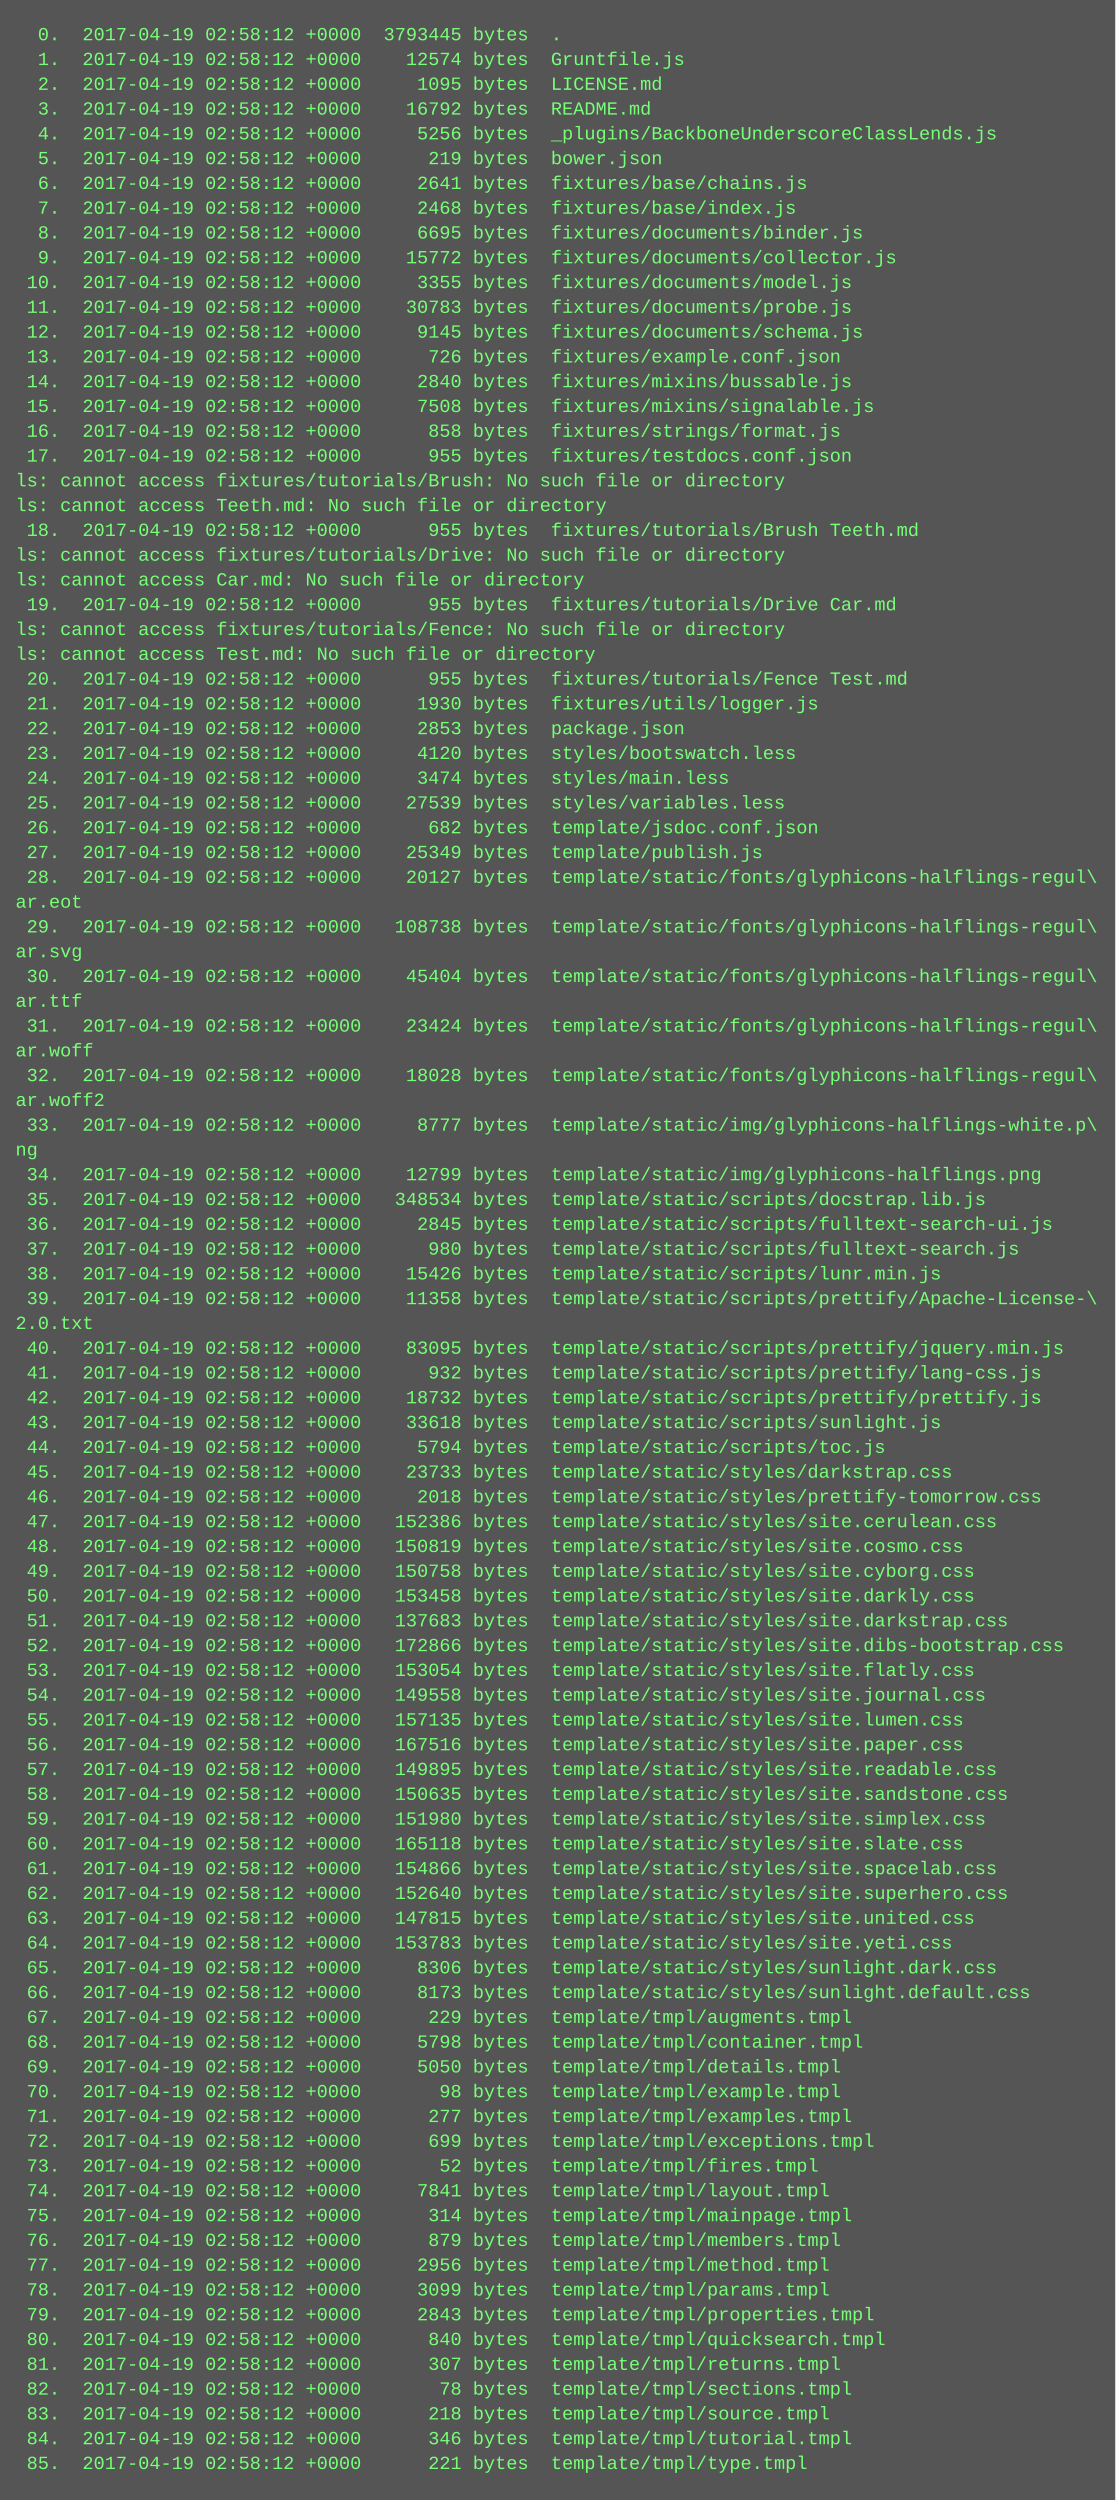
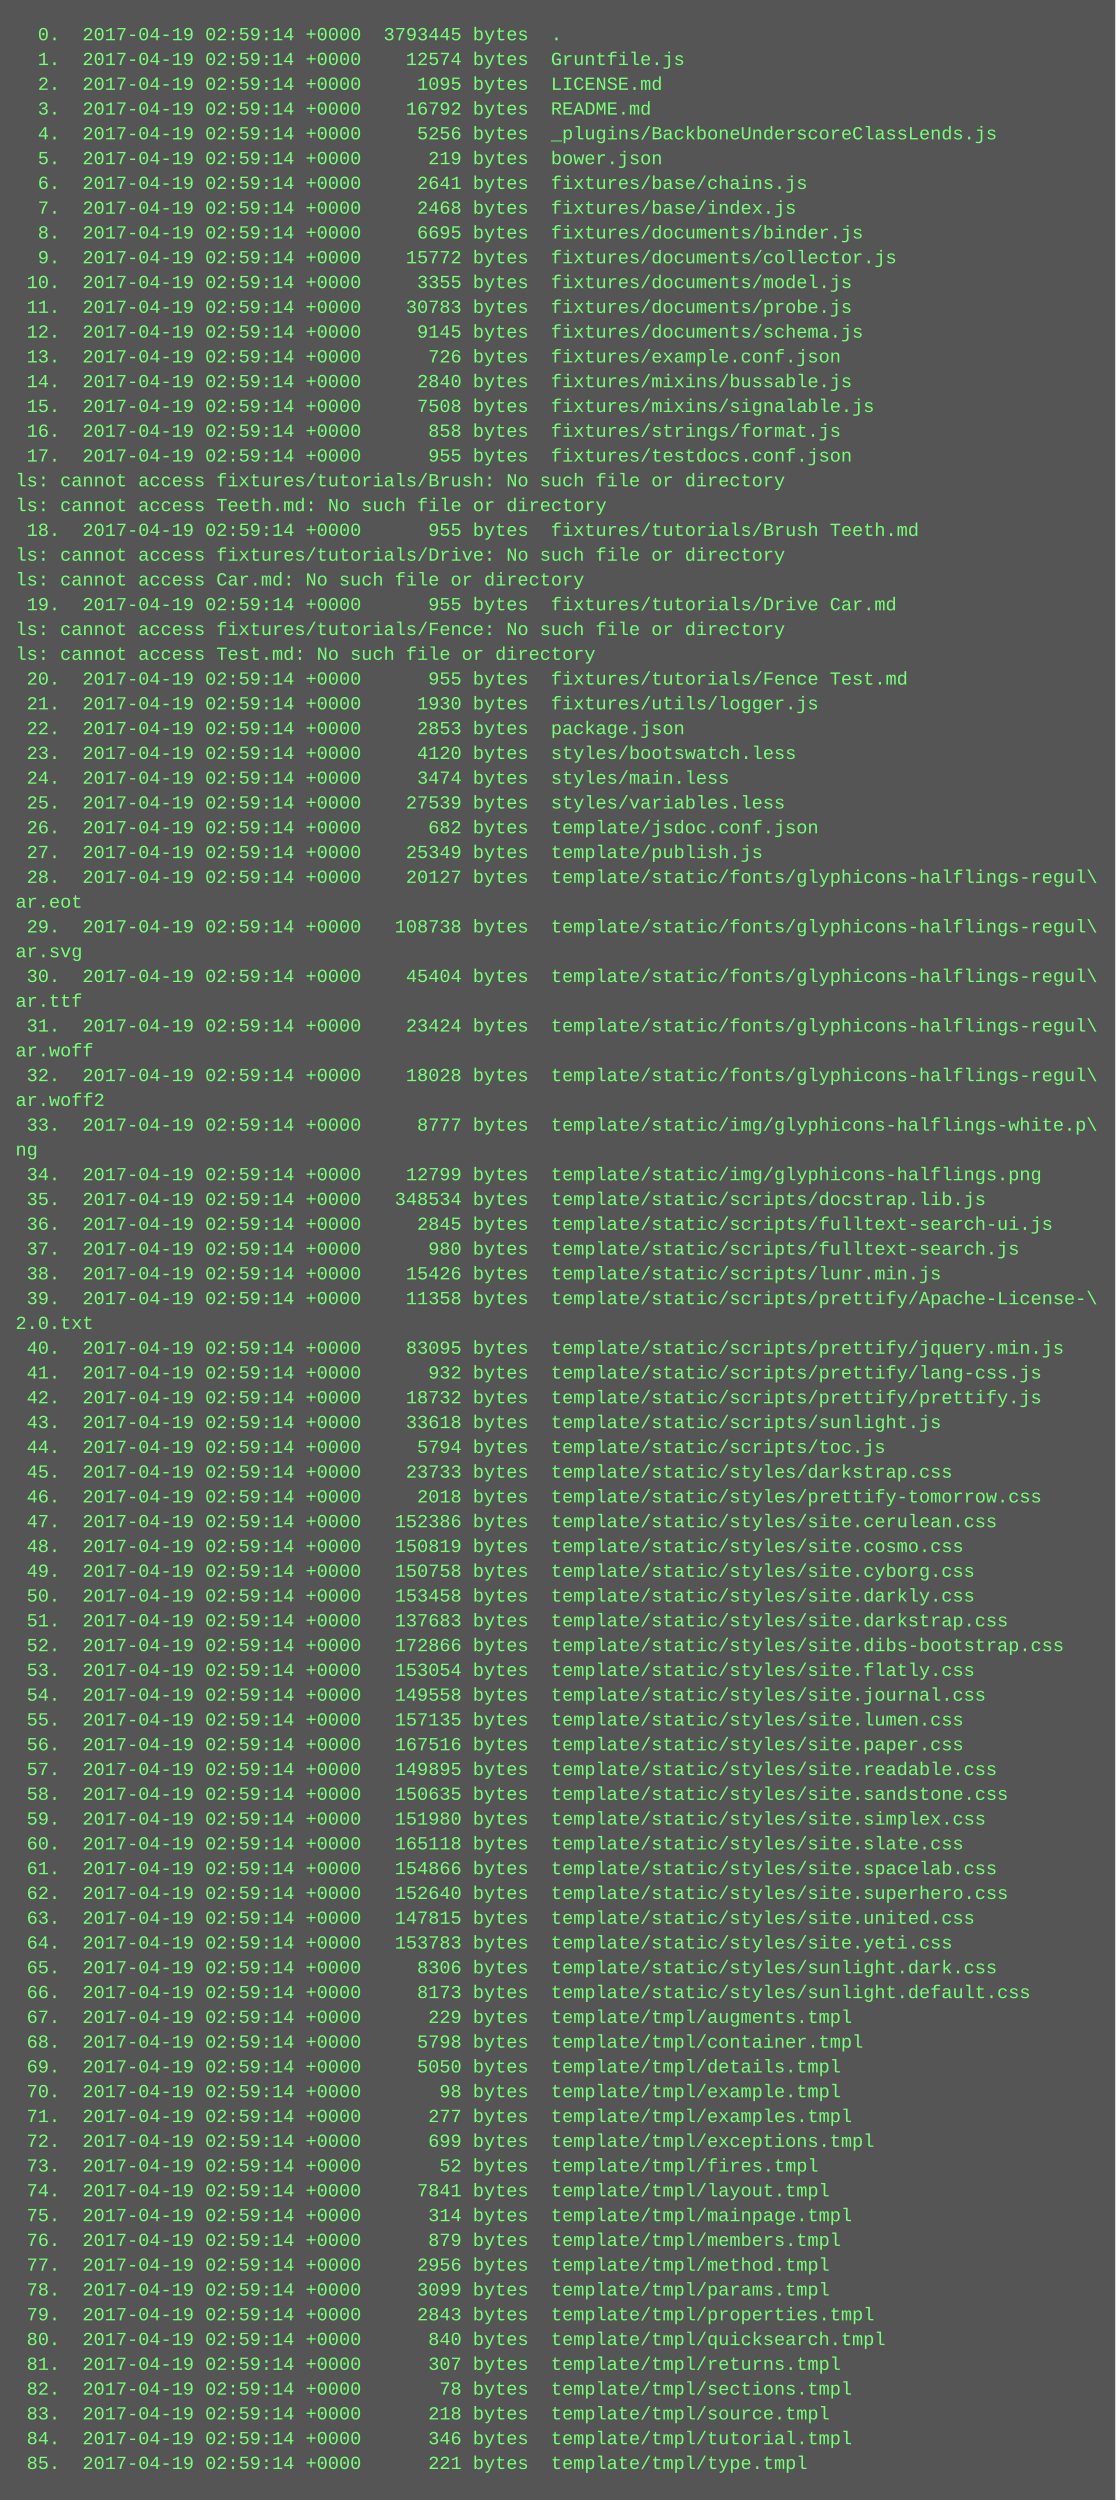
<svg xmlns="http://www.w3.org/2000/svg" height="1614" width="720">
  <rect height="1614" fill="#555" width="720" />
  <text fill="#7f7" font-family="Courier New" font-size="12" xml:space="preserve">
-     <tspan x="10" y="26">  0.  2017-04-19 02:58:12 +0000  3793445 bytes  .</tspan>
-     <tspan x="10" y="42">  1.  2017-04-19 02:58:12 +0000    12574 bytes  Gruntfile.js</tspan>
-     <tspan x="10" y="58">  2.  2017-04-19 02:58:12 +0000     1095 bytes  LICENSE.md</tspan>
-     <tspan x="10" y="74">  3.  2017-04-19 02:58:12 +0000    16792 bytes  README.md</tspan>
-     <tspan x="10" y="90">  4.  2017-04-19 02:58:12 +0000     5256 bytes  _plugins/BackboneUnderscoreClassLends.js</tspan>
-     <tspan x="10" y="106">  5.  2017-04-19 02:58:12 +0000      219 bytes  bower.json</tspan>
-     <tspan x="10" y="122">  6.  2017-04-19 02:58:12 +0000     2641 bytes  fixtures/base/chains.js</tspan>
-     <tspan x="10" y="138">  7.  2017-04-19 02:58:12 +0000     2468 bytes  fixtures/base/index.js</tspan>
-     <tspan x="10" y="154">  8.  2017-04-19 02:58:12 +0000     6695 bytes  fixtures/documents/binder.js</tspan>
-     <tspan x="10" y="170">  9.  2017-04-19 02:58:12 +0000    15772 bytes  fixtures/documents/collector.js</tspan>
-     <tspan x="10" y="186"> 10.  2017-04-19 02:58:12 +0000     3355 bytes  fixtures/documents/model.js</tspan>
-     <tspan x="10" y="202"> 11.  2017-04-19 02:58:12 +0000    30783 bytes  fixtures/documents/probe.js</tspan>
-     <tspan x="10" y="218"> 12.  2017-04-19 02:58:12 +0000     9145 bytes  fixtures/documents/schema.js</tspan>
-     <tspan x="10" y="234"> 13.  2017-04-19 02:58:12 +0000      726 bytes  fixtures/example.conf.json</tspan>
-     <tspan x="10" y="250"> 14.  2017-04-19 02:58:12 +0000     2840 bytes  fixtures/mixins/bussable.js</tspan>
-     <tspan x="10" y="266"> 15.  2017-04-19 02:58:12 +0000     7508 bytes  fixtures/mixins/signalable.js</tspan>
-     <tspan x="10" y="282"> 16.  2017-04-19 02:58:12 +0000      858 bytes  fixtures/strings/format.js</tspan>
-     <tspan x="10" y="298"> 17.  2017-04-19 02:58:12 +0000      955 bytes  fixtures/testdocs.conf.json</tspan>
+     <tspan x="10" y="26">  0.  2017-04-19 02:59:14 +0000  3793445 bytes  .</tspan>
+     <tspan x="10" y="42">  1.  2017-04-19 02:59:14 +0000    12574 bytes  Gruntfile.js</tspan>
+     <tspan x="10" y="58">  2.  2017-04-19 02:59:14 +0000     1095 bytes  LICENSE.md</tspan>
+     <tspan x="10" y="74">  3.  2017-04-19 02:59:14 +0000    16792 bytes  README.md</tspan>
+     <tspan x="10" y="90">  4.  2017-04-19 02:59:14 +0000     5256 bytes  _plugins/BackboneUnderscoreClassLends.js</tspan>
+     <tspan x="10" y="106">  5.  2017-04-19 02:59:14 +0000      219 bytes  bower.json</tspan>
+     <tspan x="10" y="122">  6.  2017-04-19 02:59:14 +0000     2641 bytes  fixtures/base/chains.js</tspan>
+     <tspan x="10" y="138">  7.  2017-04-19 02:59:14 +0000     2468 bytes  fixtures/base/index.js</tspan>
+     <tspan x="10" y="154">  8.  2017-04-19 02:59:14 +0000     6695 bytes  fixtures/documents/binder.js</tspan>
+     <tspan x="10" y="170">  9.  2017-04-19 02:59:14 +0000    15772 bytes  fixtures/documents/collector.js</tspan>
+     <tspan x="10" y="186"> 10.  2017-04-19 02:59:14 +0000     3355 bytes  fixtures/documents/model.js</tspan>
+     <tspan x="10" y="202"> 11.  2017-04-19 02:59:14 +0000    30783 bytes  fixtures/documents/probe.js</tspan>
+     <tspan x="10" y="218"> 12.  2017-04-19 02:59:14 +0000     9145 bytes  fixtures/documents/schema.js</tspan>
+     <tspan x="10" y="234"> 13.  2017-04-19 02:59:14 +0000      726 bytes  fixtures/example.conf.json</tspan>
+     <tspan x="10" y="250"> 14.  2017-04-19 02:59:14 +0000     2840 bytes  fixtures/mixins/bussable.js</tspan>
+     <tspan x="10" y="266"> 15.  2017-04-19 02:59:14 +0000     7508 bytes  fixtures/mixins/signalable.js</tspan>
+     <tspan x="10" y="282"> 16.  2017-04-19 02:59:14 +0000      858 bytes  fixtures/strings/format.js</tspan>
+     <tspan x="10" y="298"> 17.  2017-04-19 02:59:14 +0000      955 bytes  fixtures/testdocs.conf.json</tspan>
    <tspan x="10" y="314">ls: cannot access fixtures/tutorials/Brush: No such file or directory</tspan>
    <tspan x="10" y="330">ls: cannot access Teeth.md: No such file or directory</tspan>
-     <tspan x="10" y="346"> 18.  2017-04-19 02:58:12 +0000      955 bytes  fixtures/tutorials/Brush Teeth.md</tspan>
+     <tspan x="10" y="346"> 18.  2017-04-19 02:59:14 +0000      955 bytes  fixtures/tutorials/Brush Teeth.md</tspan>
    <tspan x="10" y="362">ls: cannot access fixtures/tutorials/Drive: No such file or directory</tspan>
    <tspan x="10" y="378">ls: cannot access Car.md: No such file or directory</tspan>
-     <tspan x="10" y="394"> 19.  2017-04-19 02:58:12 +0000      955 bytes  fixtures/tutorials/Drive Car.md</tspan>
+     <tspan x="10" y="394"> 19.  2017-04-19 02:59:14 +0000      955 bytes  fixtures/tutorials/Drive Car.md</tspan>
    <tspan x="10" y="410">ls: cannot access fixtures/tutorials/Fence: No such file or directory</tspan>
    <tspan x="10" y="426">ls: cannot access Test.md: No such file or directory</tspan>
-     <tspan x="10" y="442"> 20.  2017-04-19 02:58:12 +0000      955 bytes  fixtures/tutorials/Fence Test.md</tspan>
-     <tspan x="10" y="458"> 21.  2017-04-19 02:58:12 +0000     1930 bytes  fixtures/utils/logger.js</tspan>
-     <tspan x="10" y="474"> 22.  2017-04-19 02:58:12 +0000     2853 bytes  package.json</tspan>
-     <tspan x="10" y="490"> 23.  2017-04-19 02:58:12 +0000     4120 bytes  styles/bootswatch.less</tspan>
-     <tspan x="10" y="506"> 24.  2017-04-19 02:58:12 +0000     3474 bytes  styles/main.less</tspan>
-     <tspan x="10" y="522"> 25.  2017-04-19 02:58:12 +0000    27539 bytes  styles/variables.less</tspan>
-     <tspan x="10" y="538"> 26.  2017-04-19 02:58:12 +0000      682 bytes  template/jsdoc.conf.json</tspan>
-     <tspan x="10" y="554"> 27.  2017-04-19 02:58:12 +0000    25349 bytes  template/publish.js</tspan>
-     <tspan x="10" y="570"> 28.  2017-04-19 02:58:12 +0000    20127 bytes  template/static/fonts/glyphicons-halflings-regul\</tspan>
+     <tspan x="10" y="442"> 20.  2017-04-19 02:59:14 +0000      955 bytes  fixtures/tutorials/Fence Test.md</tspan>
+     <tspan x="10" y="458"> 21.  2017-04-19 02:59:14 +0000     1930 bytes  fixtures/utils/logger.js</tspan>
+     <tspan x="10" y="474"> 22.  2017-04-19 02:59:14 +0000     2853 bytes  package.json</tspan>
+     <tspan x="10" y="490"> 23.  2017-04-19 02:59:14 +0000     4120 bytes  styles/bootswatch.less</tspan>
+     <tspan x="10" y="506"> 24.  2017-04-19 02:59:14 +0000     3474 bytes  styles/main.less</tspan>
+     <tspan x="10" y="522"> 25.  2017-04-19 02:59:14 +0000    27539 bytes  styles/variables.less</tspan>
+     <tspan x="10" y="538"> 26.  2017-04-19 02:59:14 +0000      682 bytes  template/jsdoc.conf.json</tspan>
+     <tspan x="10" y="554"> 27.  2017-04-19 02:59:14 +0000    25349 bytes  template/publish.js</tspan>
+     <tspan x="10" y="570"> 28.  2017-04-19 02:59:14 +0000    20127 bytes  template/static/fonts/glyphicons-halflings-regul\</tspan>
    <tspan x="10" y="586">ar.eot</tspan>
-     <tspan x="10" y="602"> 29.  2017-04-19 02:58:12 +0000   108738 bytes  template/static/fonts/glyphicons-halflings-regul\</tspan>
+     <tspan x="10" y="602"> 29.  2017-04-19 02:59:14 +0000   108738 bytes  template/static/fonts/glyphicons-halflings-regul\</tspan>
    <tspan x="10" y="618">ar.svg</tspan>
-     <tspan x="10" y="634"> 30.  2017-04-19 02:58:12 +0000    45404 bytes  template/static/fonts/glyphicons-halflings-regul\</tspan>
+     <tspan x="10" y="634"> 30.  2017-04-19 02:59:14 +0000    45404 bytes  template/static/fonts/glyphicons-halflings-regul\</tspan>
    <tspan x="10" y="650">ar.ttf</tspan>
-     <tspan x="10" y="666"> 31.  2017-04-19 02:58:12 +0000    23424 bytes  template/static/fonts/glyphicons-halflings-regul\</tspan>
+     <tspan x="10" y="666"> 31.  2017-04-19 02:59:14 +0000    23424 bytes  template/static/fonts/glyphicons-halflings-regul\</tspan>
    <tspan x="10" y="682">ar.woff</tspan>
-     <tspan x="10" y="698"> 32.  2017-04-19 02:58:12 +0000    18028 bytes  template/static/fonts/glyphicons-halflings-regul\</tspan>
+     <tspan x="10" y="698"> 32.  2017-04-19 02:59:14 +0000    18028 bytes  template/static/fonts/glyphicons-halflings-regul\</tspan>
    <tspan x="10" y="714">ar.woff2</tspan>
-     <tspan x="10" y="730"> 33.  2017-04-19 02:58:12 +0000     8777 bytes  template/static/img/glyphicons-halflings-white.p\</tspan>
+     <tspan x="10" y="730"> 33.  2017-04-19 02:59:14 +0000     8777 bytes  template/static/img/glyphicons-halflings-white.p\</tspan>
    <tspan x="10" y="746">ng</tspan>
-     <tspan x="10" y="762"> 34.  2017-04-19 02:58:12 +0000    12799 bytes  template/static/img/glyphicons-halflings.png</tspan>
-     <tspan x="10" y="778"> 35.  2017-04-19 02:58:12 +0000   348534 bytes  template/static/scripts/docstrap.lib.js</tspan>
-     <tspan x="10" y="794"> 36.  2017-04-19 02:58:12 +0000     2845 bytes  template/static/scripts/fulltext-search-ui.js</tspan>
-     <tspan x="10" y="810"> 37.  2017-04-19 02:58:12 +0000      980 bytes  template/static/scripts/fulltext-search.js</tspan>
-     <tspan x="10" y="826"> 38.  2017-04-19 02:58:12 +0000    15426 bytes  template/static/scripts/lunr.min.js</tspan>
-     <tspan x="10" y="842"> 39.  2017-04-19 02:58:12 +0000    11358 bytes  template/static/scripts/prettify/Apache-License-\</tspan>
+     <tspan x="10" y="762"> 34.  2017-04-19 02:59:14 +0000    12799 bytes  template/static/img/glyphicons-halflings.png</tspan>
+     <tspan x="10" y="778"> 35.  2017-04-19 02:59:14 +0000   348534 bytes  template/static/scripts/docstrap.lib.js</tspan>
+     <tspan x="10" y="794"> 36.  2017-04-19 02:59:14 +0000     2845 bytes  template/static/scripts/fulltext-search-ui.js</tspan>
+     <tspan x="10" y="810"> 37.  2017-04-19 02:59:14 +0000      980 bytes  template/static/scripts/fulltext-search.js</tspan>
+     <tspan x="10" y="826"> 38.  2017-04-19 02:59:14 +0000    15426 bytes  template/static/scripts/lunr.min.js</tspan>
+     <tspan x="10" y="842"> 39.  2017-04-19 02:59:14 +0000    11358 bytes  template/static/scripts/prettify/Apache-License-\</tspan>
    <tspan x="10" y="858">2.0.txt</tspan>
-     <tspan x="10" y="874"> 40.  2017-04-19 02:58:12 +0000    83095 bytes  template/static/scripts/prettify/jquery.min.js</tspan>
-     <tspan x="10" y="890"> 41.  2017-04-19 02:58:12 +0000      932 bytes  template/static/scripts/prettify/lang-css.js</tspan>
-     <tspan x="10" y="906"> 42.  2017-04-19 02:58:12 +0000    18732 bytes  template/static/scripts/prettify/prettify.js</tspan>
-     <tspan x="10" y="922"> 43.  2017-04-19 02:58:12 +0000    33618 bytes  template/static/scripts/sunlight.js</tspan>
-     <tspan x="10" y="938"> 44.  2017-04-19 02:58:12 +0000     5794 bytes  template/static/scripts/toc.js</tspan>
-     <tspan x="10" y="954"> 45.  2017-04-19 02:58:12 +0000    23733 bytes  template/static/styles/darkstrap.css</tspan>
-     <tspan x="10" y="970"> 46.  2017-04-19 02:58:12 +0000     2018 bytes  template/static/styles/prettify-tomorrow.css</tspan>
-     <tspan x="10" y="986"> 47.  2017-04-19 02:58:12 +0000   152386 bytes  template/static/styles/site.cerulean.css</tspan>
-     <tspan x="10" y="1002"> 48.  2017-04-19 02:58:12 +0000   150819 bytes  template/static/styles/site.cosmo.css</tspan>
-     <tspan x="10" y="1018"> 49.  2017-04-19 02:58:12 +0000   150758 bytes  template/static/styles/site.cyborg.css</tspan>
-     <tspan x="10" y="1034"> 50.  2017-04-19 02:58:12 +0000   153458 bytes  template/static/styles/site.darkly.css</tspan>
-     <tspan x="10" y="1050"> 51.  2017-04-19 02:58:12 +0000   137683 bytes  template/static/styles/site.darkstrap.css</tspan>
-     <tspan x="10" y="1066"> 52.  2017-04-19 02:58:12 +0000   172866 bytes  template/static/styles/site.dibs-bootstrap.css</tspan>
-     <tspan x="10" y="1082"> 53.  2017-04-19 02:58:12 +0000   153054 bytes  template/static/styles/site.flatly.css</tspan>
-     <tspan x="10" y="1098"> 54.  2017-04-19 02:58:12 +0000   149558 bytes  template/static/styles/site.journal.css</tspan>
-     <tspan x="10" y="1114"> 55.  2017-04-19 02:58:12 +0000   157135 bytes  template/static/styles/site.lumen.css</tspan>
-     <tspan x="10" y="1130"> 56.  2017-04-19 02:58:12 +0000   167516 bytes  template/static/styles/site.paper.css</tspan>
-     <tspan x="10" y="1146"> 57.  2017-04-19 02:58:12 +0000   149895 bytes  template/static/styles/site.readable.css</tspan>
-     <tspan x="10" y="1162"> 58.  2017-04-19 02:58:12 +0000   150635 bytes  template/static/styles/site.sandstone.css</tspan>
-     <tspan x="10" y="1178"> 59.  2017-04-19 02:58:12 +0000   151980 bytes  template/static/styles/site.simplex.css</tspan>
-     <tspan x="10" y="1194"> 60.  2017-04-19 02:58:12 +0000   165118 bytes  template/static/styles/site.slate.css</tspan>
-     <tspan x="10" y="1210"> 61.  2017-04-19 02:58:12 +0000   154866 bytes  template/static/styles/site.spacelab.css</tspan>
-     <tspan x="10" y="1226"> 62.  2017-04-19 02:58:12 +0000   152640 bytes  template/static/styles/site.superhero.css</tspan>
-     <tspan x="10" y="1242"> 63.  2017-04-19 02:58:12 +0000   147815 bytes  template/static/styles/site.united.css</tspan>
-     <tspan x="10" y="1258"> 64.  2017-04-19 02:58:12 +0000   153783 bytes  template/static/styles/site.yeti.css</tspan>
-     <tspan x="10" y="1274"> 65.  2017-04-19 02:58:12 +0000     8306 bytes  template/static/styles/sunlight.dark.css</tspan>
-     <tspan x="10" y="1290"> 66.  2017-04-19 02:58:12 +0000     8173 bytes  template/static/styles/sunlight.default.css</tspan>
-     <tspan x="10" y="1306"> 67.  2017-04-19 02:58:12 +0000      229 bytes  template/tmpl/augments.tmpl</tspan>
-     <tspan x="10" y="1322"> 68.  2017-04-19 02:58:12 +0000     5798 bytes  template/tmpl/container.tmpl</tspan>
-     <tspan x="10" y="1338"> 69.  2017-04-19 02:58:12 +0000     5050 bytes  template/tmpl/details.tmpl</tspan>
-     <tspan x="10" y="1354"> 70.  2017-04-19 02:58:12 +0000       98 bytes  template/tmpl/example.tmpl</tspan>
-     <tspan x="10" y="1370"> 71.  2017-04-19 02:58:12 +0000      277 bytes  template/tmpl/examples.tmpl</tspan>
-     <tspan x="10" y="1386"> 72.  2017-04-19 02:58:12 +0000      699 bytes  template/tmpl/exceptions.tmpl</tspan>
-     <tspan x="10" y="1402"> 73.  2017-04-19 02:58:12 +0000       52 bytes  template/tmpl/fires.tmpl</tspan>
-     <tspan x="10" y="1418"> 74.  2017-04-19 02:58:12 +0000     7841 bytes  template/tmpl/layout.tmpl</tspan>
-     <tspan x="10" y="1434"> 75.  2017-04-19 02:58:12 +0000      314 bytes  template/tmpl/mainpage.tmpl</tspan>
-     <tspan x="10" y="1450"> 76.  2017-04-19 02:58:12 +0000      879 bytes  template/tmpl/members.tmpl</tspan>
-     <tspan x="10" y="1466"> 77.  2017-04-19 02:58:12 +0000     2956 bytes  template/tmpl/method.tmpl</tspan>
-     <tspan x="10" y="1482"> 78.  2017-04-19 02:58:12 +0000     3099 bytes  template/tmpl/params.tmpl</tspan>
-     <tspan x="10" y="1498"> 79.  2017-04-19 02:58:12 +0000     2843 bytes  template/tmpl/properties.tmpl</tspan>
-     <tspan x="10" y="1514"> 80.  2017-04-19 02:58:12 +0000      840 bytes  template/tmpl/quicksearch.tmpl</tspan>
-     <tspan x="10" y="1530"> 81.  2017-04-19 02:58:12 +0000      307 bytes  template/tmpl/returns.tmpl</tspan>
-     <tspan x="10" y="1546"> 82.  2017-04-19 02:58:12 +0000       78 bytes  template/tmpl/sections.tmpl</tspan>
-     <tspan x="10" y="1562"> 83.  2017-04-19 02:58:12 +0000      218 bytes  template/tmpl/source.tmpl</tspan>
-     <tspan x="10" y="1578"> 84.  2017-04-19 02:58:12 +0000      346 bytes  template/tmpl/tutorial.tmpl</tspan>
-     <tspan x="10" y="1594"> 85.  2017-04-19 02:58:12 +0000      221 bytes  template/tmpl/type.tmpl</tspan>
+     <tspan x="10" y="874"> 40.  2017-04-19 02:59:14 +0000    83095 bytes  template/static/scripts/prettify/jquery.min.js</tspan>
+     <tspan x="10" y="890"> 41.  2017-04-19 02:59:14 +0000      932 bytes  template/static/scripts/prettify/lang-css.js</tspan>
+     <tspan x="10" y="906"> 42.  2017-04-19 02:59:14 +0000    18732 bytes  template/static/scripts/prettify/prettify.js</tspan>
+     <tspan x="10" y="922"> 43.  2017-04-19 02:59:14 +0000    33618 bytes  template/static/scripts/sunlight.js</tspan>
+     <tspan x="10" y="938"> 44.  2017-04-19 02:59:14 +0000     5794 bytes  template/static/scripts/toc.js</tspan>
+     <tspan x="10" y="954"> 45.  2017-04-19 02:59:14 +0000    23733 bytes  template/static/styles/darkstrap.css</tspan>
+     <tspan x="10" y="970"> 46.  2017-04-19 02:59:14 +0000     2018 bytes  template/static/styles/prettify-tomorrow.css</tspan>
+     <tspan x="10" y="986"> 47.  2017-04-19 02:59:14 +0000   152386 bytes  template/static/styles/site.cerulean.css</tspan>
+     <tspan x="10" y="1002"> 48.  2017-04-19 02:59:14 +0000   150819 bytes  template/static/styles/site.cosmo.css</tspan>
+     <tspan x="10" y="1018"> 49.  2017-04-19 02:59:14 +0000   150758 bytes  template/static/styles/site.cyborg.css</tspan>
+     <tspan x="10" y="1034"> 50.  2017-04-19 02:59:14 +0000   153458 bytes  template/static/styles/site.darkly.css</tspan>
+     <tspan x="10" y="1050"> 51.  2017-04-19 02:59:14 +0000   137683 bytes  template/static/styles/site.darkstrap.css</tspan>
+     <tspan x="10" y="1066"> 52.  2017-04-19 02:59:14 +0000   172866 bytes  template/static/styles/site.dibs-bootstrap.css</tspan>
+     <tspan x="10" y="1082"> 53.  2017-04-19 02:59:14 +0000   153054 bytes  template/static/styles/site.flatly.css</tspan>
+     <tspan x="10" y="1098"> 54.  2017-04-19 02:59:14 +0000   149558 bytes  template/static/styles/site.journal.css</tspan>
+     <tspan x="10" y="1114"> 55.  2017-04-19 02:59:14 +0000   157135 bytes  template/static/styles/site.lumen.css</tspan>
+     <tspan x="10" y="1130"> 56.  2017-04-19 02:59:14 +0000   167516 bytes  template/static/styles/site.paper.css</tspan>
+     <tspan x="10" y="1146"> 57.  2017-04-19 02:59:14 +0000   149895 bytes  template/static/styles/site.readable.css</tspan>
+     <tspan x="10" y="1162"> 58.  2017-04-19 02:59:14 +0000   150635 bytes  template/static/styles/site.sandstone.css</tspan>
+     <tspan x="10" y="1178"> 59.  2017-04-19 02:59:14 +0000   151980 bytes  template/static/styles/site.simplex.css</tspan>
+     <tspan x="10" y="1194"> 60.  2017-04-19 02:59:14 +0000   165118 bytes  template/static/styles/site.slate.css</tspan>
+     <tspan x="10" y="1210"> 61.  2017-04-19 02:59:14 +0000   154866 bytes  template/static/styles/site.spacelab.css</tspan>
+     <tspan x="10" y="1226"> 62.  2017-04-19 02:59:14 +0000   152640 bytes  template/static/styles/site.superhero.css</tspan>
+     <tspan x="10" y="1242"> 63.  2017-04-19 02:59:14 +0000   147815 bytes  template/static/styles/site.united.css</tspan>
+     <tspan x="10" y="1258"> 64.  2017-04-19 02:59:14 +0000   153783 bytes  template/static/styles/site.yeti.css</tspan>
+     <tspan x="10" y="1274"> 65.  2017-04-19 02:59:14 +0000     8306 bytes  template/static/styles/sunlight.dark.css</tspan>
+     <tspan x="10" y="1290"> 66.  2017-04-19 02:59:14 +0000     8173 bytes  template/static/styles/sunlight.default.css</tspan>
+     <tspan x="10" y="1306"> 67.  2017-04-19 02:59:14 +0000      229 bytes  template/tmpl/augments.tmpl</tspan>
+     <tspan x="10" y="1322"> 68.  2017-04-19 02:59:14 +0000     5798 bytes  template/tmpl/container.tmpl</tspan>
+     <tspan x="10" y="1338"> 69.  2017-04-19 02:59:14 +0000     5050 bytes  template/tmpl/details.tmpl</tspan>
+     <tspan x="10" y="1354"> 70.  2017-04-19 02:59:14 +0000       98 bytes  template/tmpl/example.tmpl</tspan>
+     <tspan x="10" y="1370"> 71.  2017-04-19 02:59:14 +0000      277 bytes  template/tmpl/examples.tmpl</tspan>
+     <tspan x="10" y="1386"> 72.  2017-04-19 02:59:14 +0000      699 bytes  template/tmpl/exceptions.tmpl</tspan>
+     <tspan x="10" y="1402"> 73.  2017-04-19 02:59:14 +0000       52 bytes  template/tmpl/fires.tmpl</tspan>
+     <tspan x="10" y="1418"> 74.  2017-04-19 02:59:14 +0000     7841 bytes  template/tmpl/layout.tmpl</tspan>
+     <tspan x="10" y="1434"> 75.  2017-04-19 02:59:14 +0000      314 bytes  template/tmpl/mainpage.tmpl</tspan>
+     <tspan x="10" y="1450"> 76.  2017-04-19 02:59:14 +0000      879 bytes  template/tmpl/members.tmpl</tspan>
+     <tspan x="10" y="1466"> 77.  2017-04-19 02:59:14 +0000     2956 bytes  template/tmpl/method.tmpl</tspan>
+     <tspan x="10" y="1482"> 78.  2017-04-19 02:59:14 +0000     3099 bytes  template/tmpl/params.tmpl</tspan>
+     <tspan x="10" y="1498"> 79.  2017-04-19 02:59:14 +0000     2843 bytes  template/tmpl/properties.tmpl</tspan>
+     <tspan x="10" y="1514"> 80.  2017-04-19 02:59:14 +0000      840 bytes  template/tmpl/quicksearch.tmpl</tspan>
+     <tspan x="10" y="1530"> 81.  2017-04-19 02:59:14 +0000      307 bytes  template/tmpl/returns.tmpl</tspan>
+     <tspan x="10" y="1546"> 82.  2017-04-19 02:59:14 +0000       78 bytes  template/tmpl/sections.tmpl</tspan>
+     <tspan x="10" y="1562"> 83.  2017-04-19 02:59:14 +0000      218 bytes  template/tmpl/source.tmpl</tspan>
+     <tspan x="10" y="1578"> 84.  2017-04-19 02:59:14 +0000      346 bytes  template/tmpl/tutorial.tmpl</tspan>
+     <tspan x="10" y="1594"> 85.  2017-04-19 02:59:14 +0000      221 bytes  template/tmpl/type.tmpl</tspan>
  </text>
</svg>
